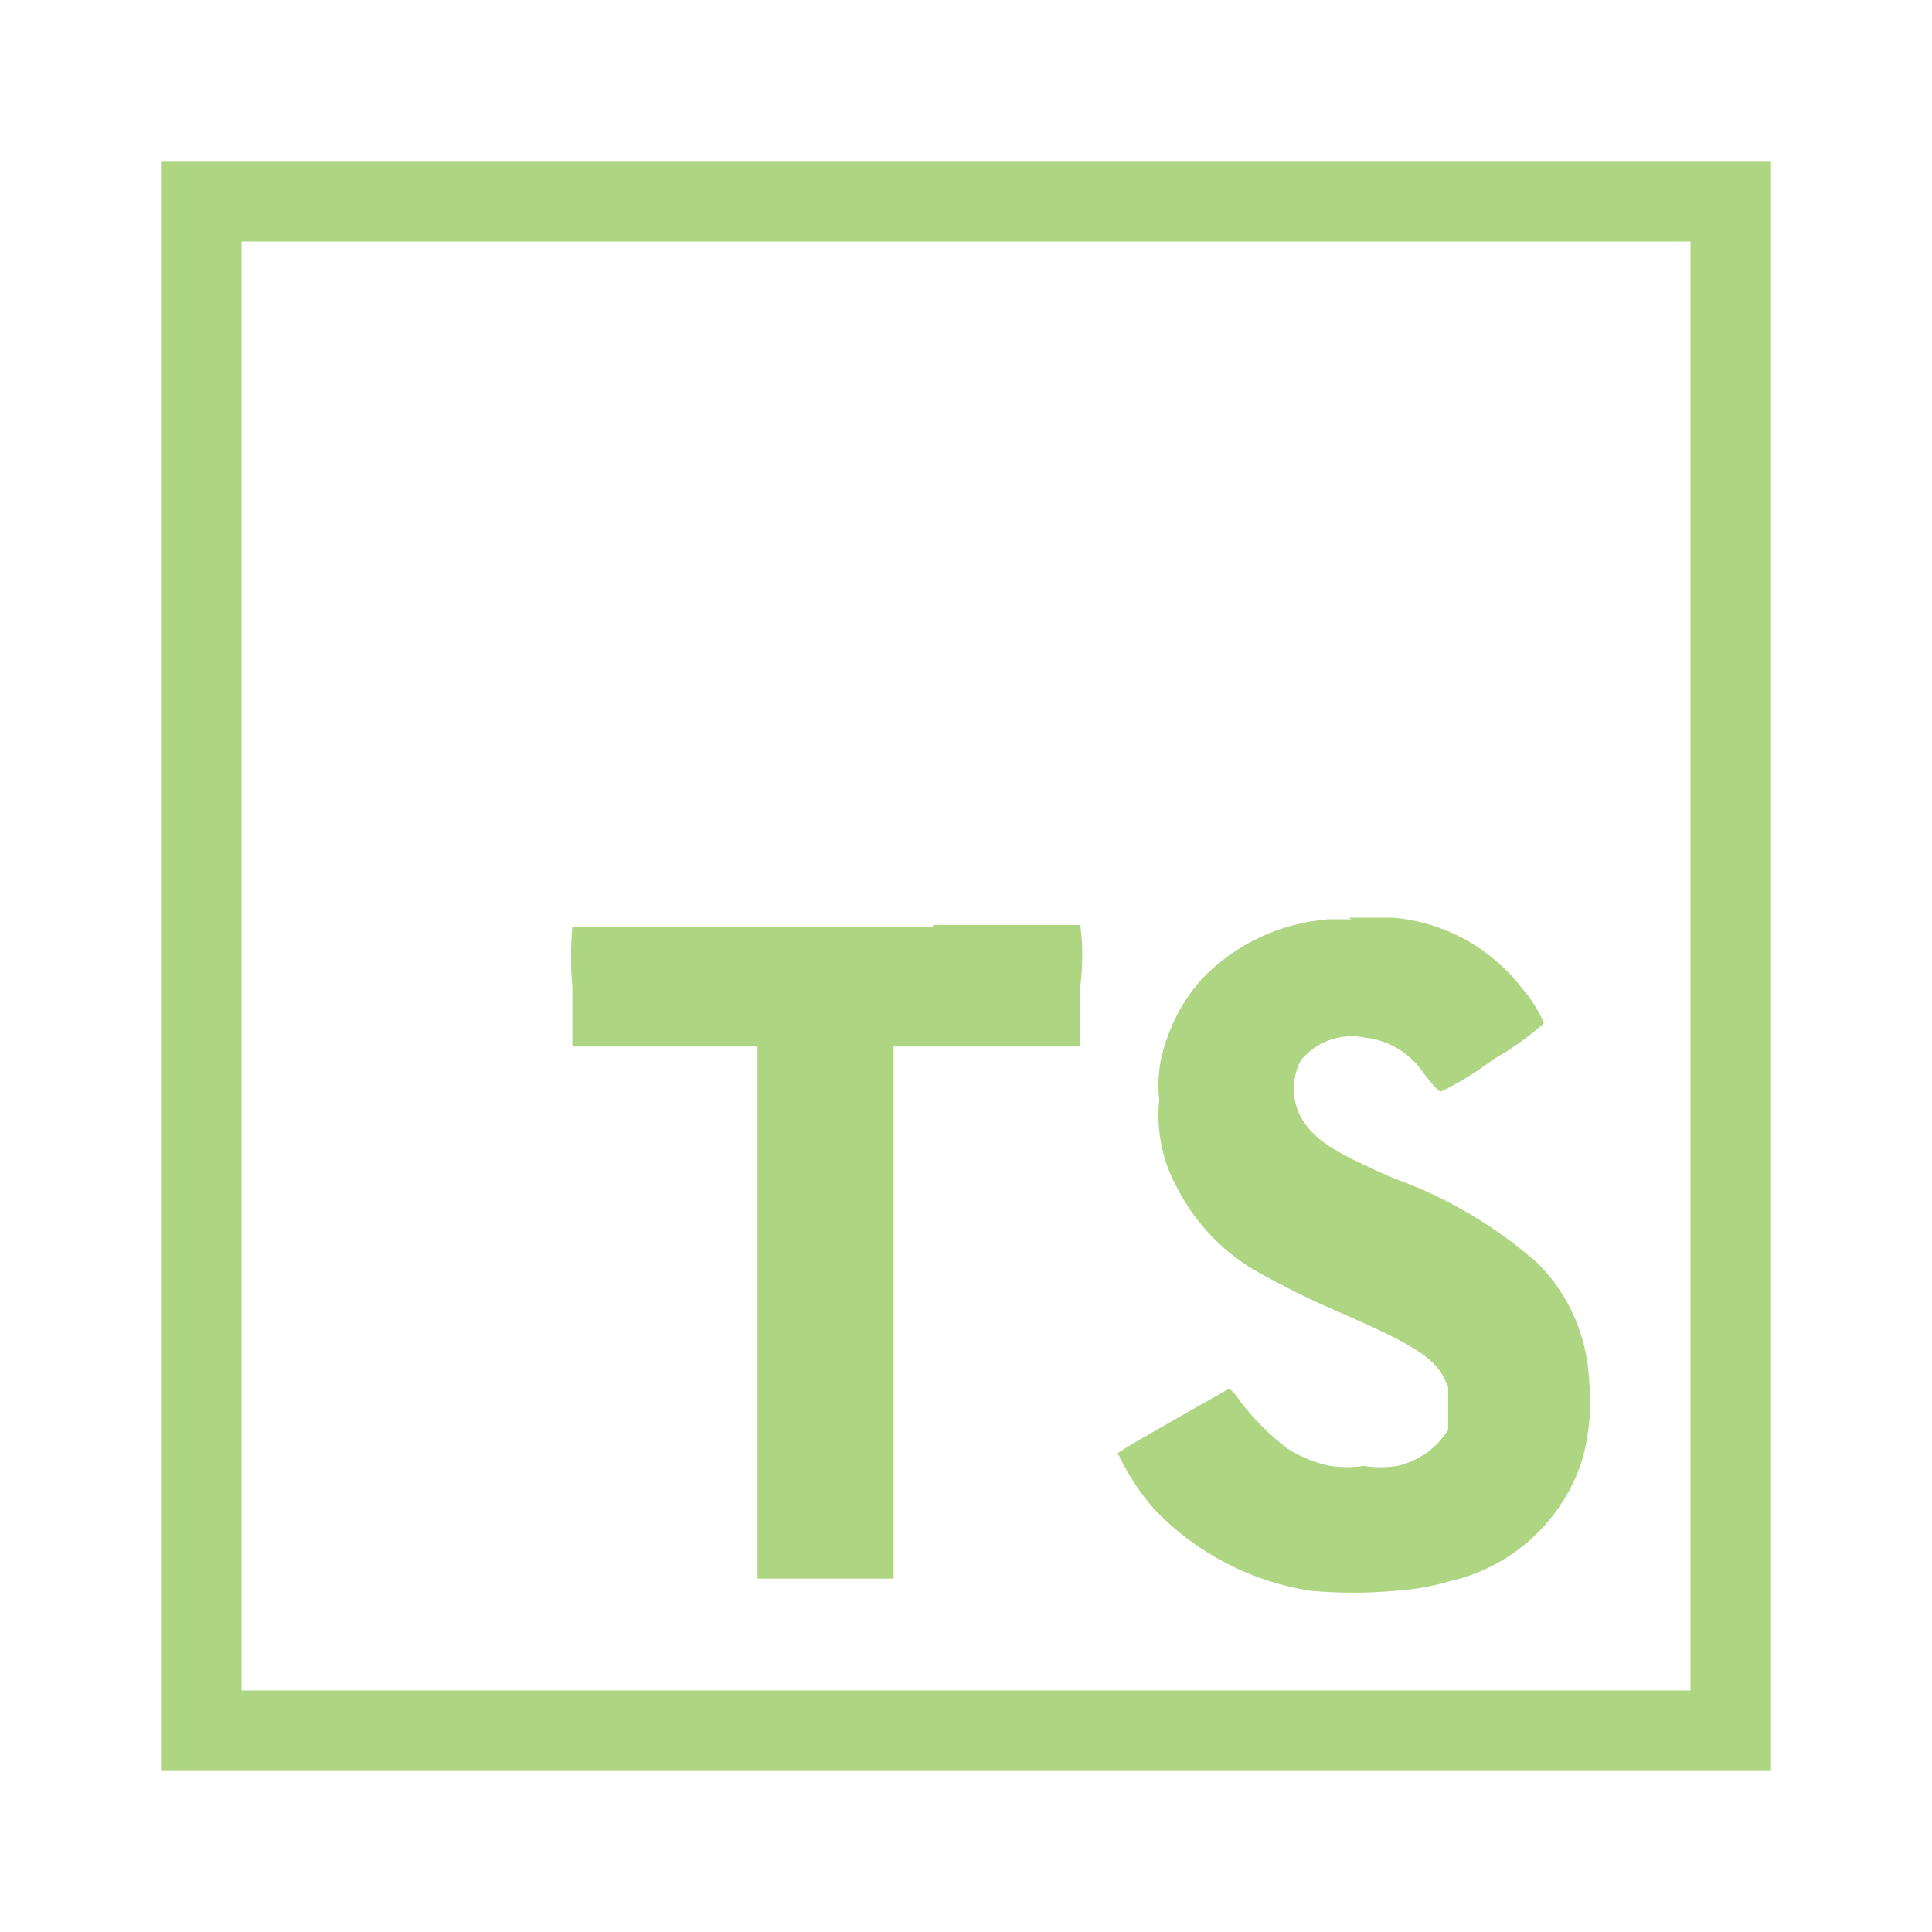
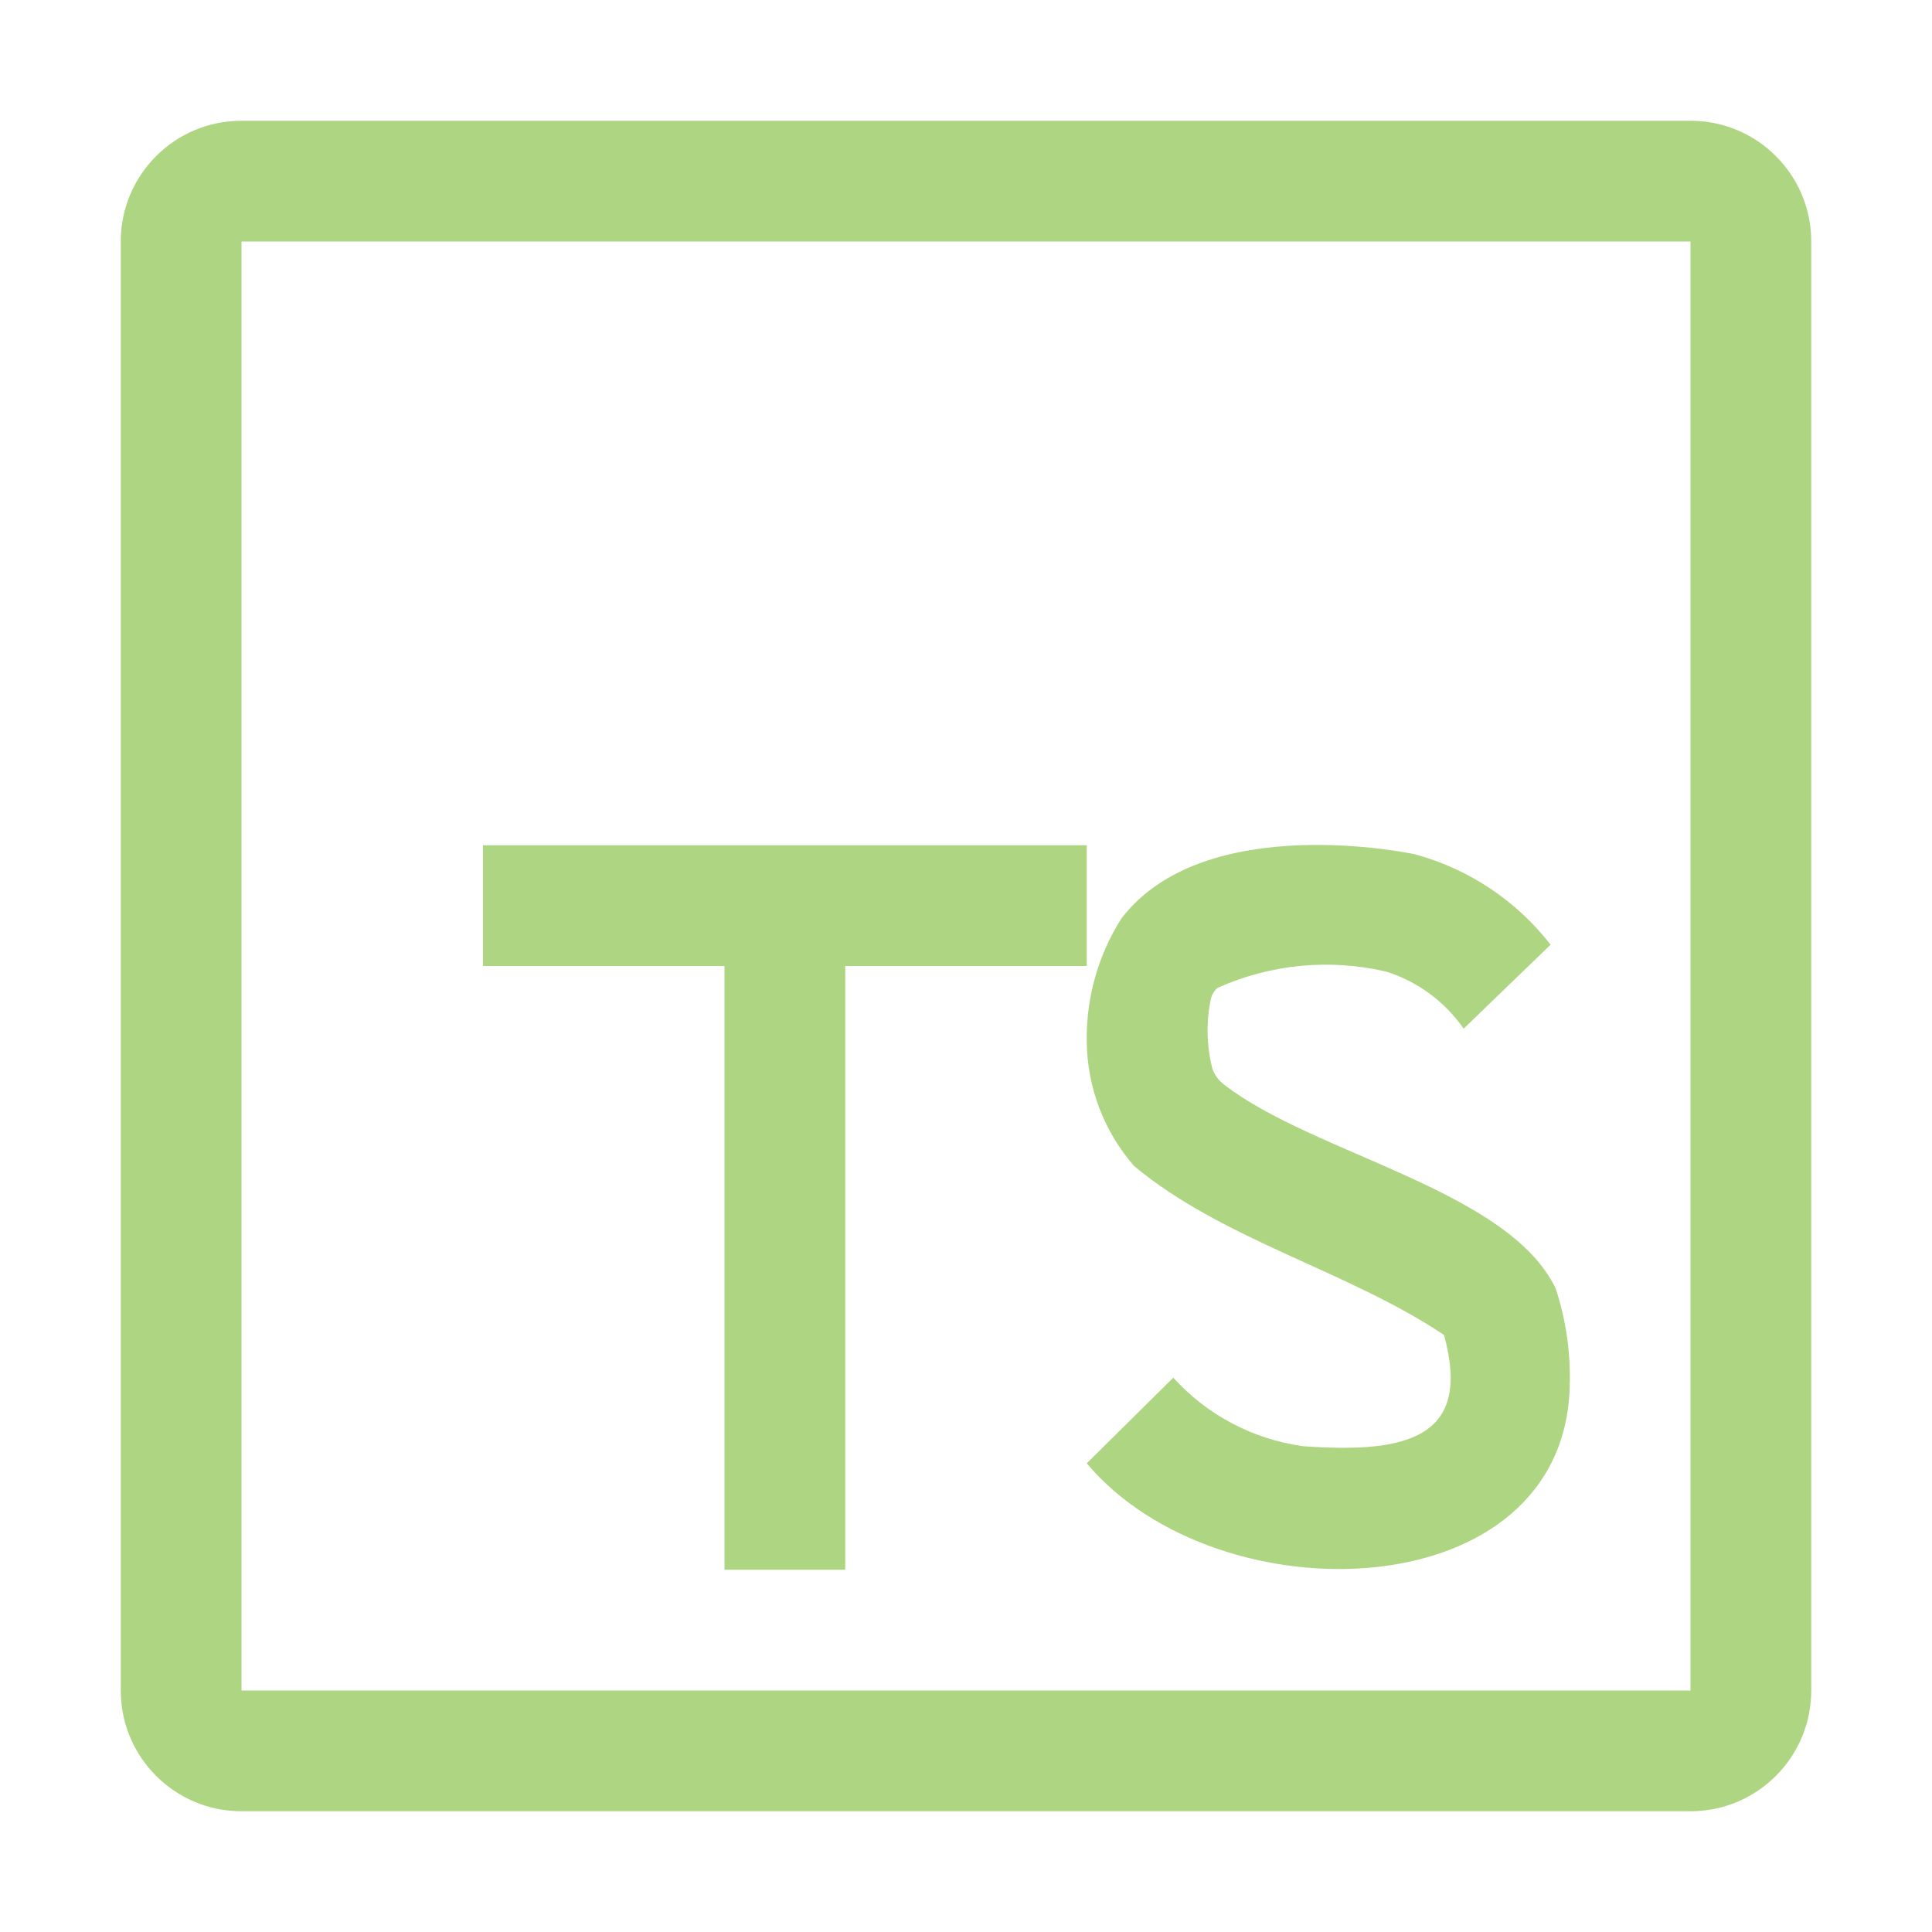
- <svg xmlns="http://www.w3.org/2000/svg" viewBox="0 0 24 24">
-   <defs>
-     <style>
-       .a {
-         fill: #aed581;
-       }
-     </style>
-   </defs>
+ <svg xmlns="http://www.w3.org/2000/svg" viewBox="0 0 32 32">
  <g>
-     <path class="a" d="M22,22H2V2H22ZM3,3V21H21V3Z" />
-     <path class="a" d="M16.79,11.42H16.5a2.44,2.44,0,0,0-1.56.73,2.18,2.18,0,0,0-.45.77,1.61,1.61,0,0,0-.09.74,1.88,1.88,0,0,0,.23,1.11,2.52,2.52,0,0,0,.94,1,10.259,10.259,0,0,0,1.09.54c.87.38,1.15.55,1.28.81l.05.11v.53a1,1,0,0,1-.63.45,1.32,1.32,0,0,1-.42,0,1.45,1.45,0,0,1-.42,0A1.61,1.61,0,0,1,16,18a3.12,3.12,0,0,1-.6-.6.57.57,0,0,0-.13-.15s-1.1.62-1.29.74-.08.06-.08.09a2.85,2.85,0,0,0,.45.68,3.41,3.41,0,0,0,1.92,1,5.85,5.85,0,0,0,1.08,0,3.16,3.16,0,0,0,.67-.12,2.25,2.25,0,0,0,1.63-1.49,2.67,2.67,0,0,0,.09-1,2.2,2.2,0,0,0-.63-1.45,5.53,5.53,0,0,0-1.79-1.06c-.83-.36-1-.5-1.16-.76a.76.76,0,0,1,0-.71.82.82,0,0,1,.8-.28,1,1,0,0,1,.73.45c.11.14.18.22.21.22a3.871,3.871,0,0,0,.65-.4,3.62,3.62,0,0,0,.63-.45,1.661,1.661,0,0,0-.27-.43,2.27,2.27,0,0,0-1.6-.88h-.56Zm-5.2.09H7.11a4.319,4.319,0,0,0,0,.76V13h2.3v6.61H11.1V13h2.32v-.75a3,3,0,0,0,0-.76H11.59Z" />
+     <path d="M28,4V28H4V4H28m0-2H4A2,2,0,0,0,2,4V28a2,2,0,0,0,2,2H28a2,2,0,0,0,2-2V4a2,2,0,0,0-2-2Z" style="fill: #aed581" />
+     <path d="M14,26H12V16H8V14H18v2H14Zm4-1.763,1.433-1.418a3.556,3.556,0,0,0,2.146,1.134c1.744.128,2.806-.145,2.338-1.842-1.586-1.062-3.66-1.571-5.133-2.798A3.185,3.185,0,0,1,18,17.25a3.69,3.69,0,0,1,.575-2.038c1.379-1.805,4.827-1.071,4.862-1.062a4.263,4.263,0,0,1,2.246,1.497l-1.441,1.391a2.455,2.455,0,0,0-1.278-.944,4.382,4.382,0,0,0-2.799.269.354.354,0,0,0-.107.17,2.56,2.56,0,0,0,.022,1.165.554.554,0,0,0,.202.272c1.483,1.146,4.706,1.738,5.486,3.374A4.705,4.705,0,0,1,26,22.941C25.928,26.661,20.177,26.829,18,24.237Z" style="fill: #aed581" />
  </g>
</svg>
